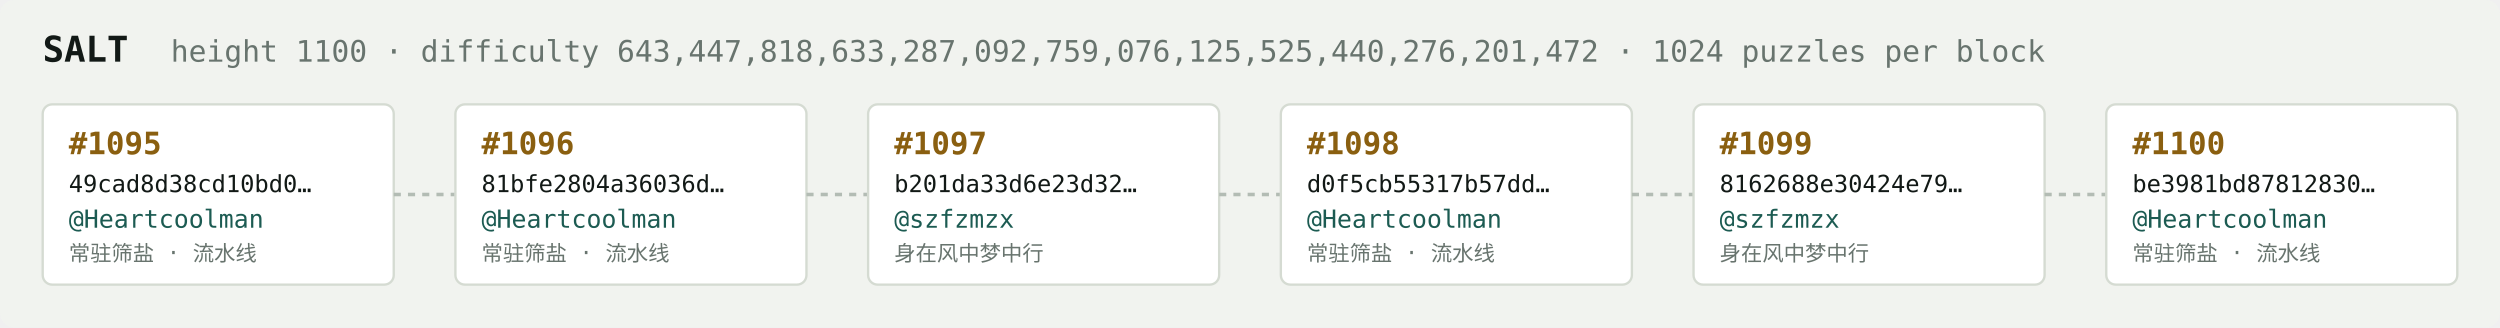
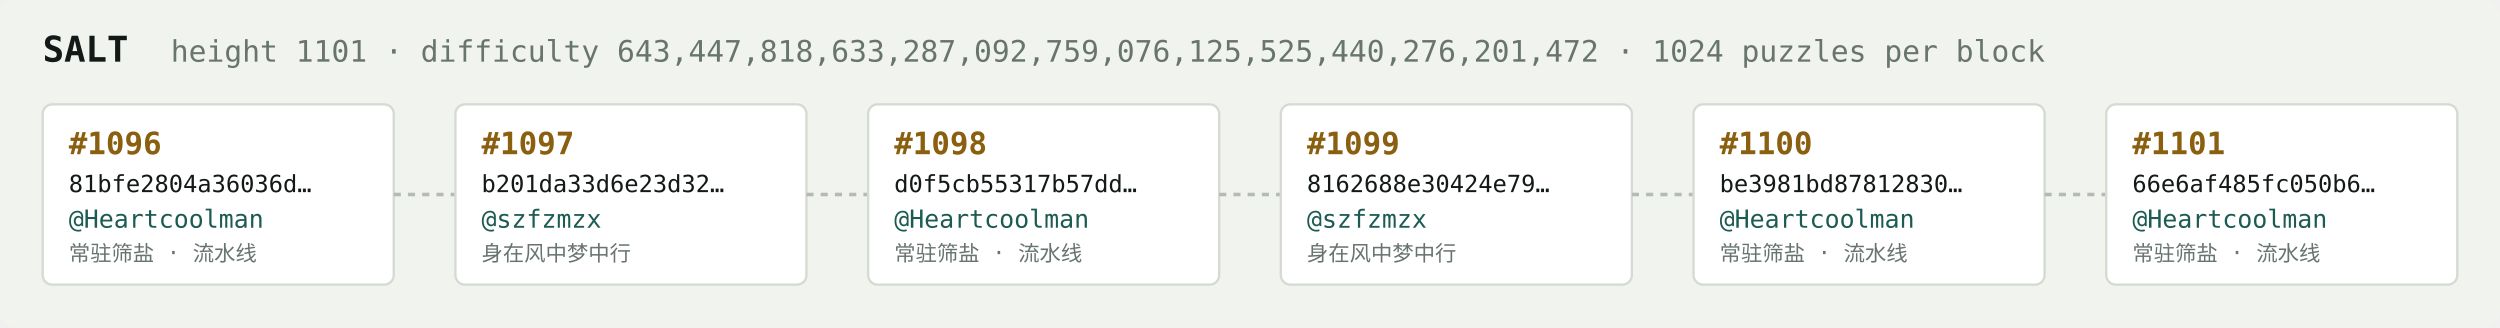
<svg xmlns="http://www.w3.org/2000/svg" width="1054" height="138" viewBox="0 0 1054 138" font-family="ui-monospace,SFMono-Regular,Menlo,monospace">
  <rect fill="#f1f3ef" width="1054" height="138" rx="6" />
  <text x="18" y="26" fill="#121916" font-size="15" font-weight="700">SALT</text>
-   <text x="72" y="26" fill="#68746e" font-size="12.5">height 1100 · difficulty 643,447,818,633,287,092,759,076,125,525,440,276,201,472 · 1024 puzzles per block</text>
+   <text x="72" y="26" fill="#68746e" font-size="12.5">height 1101 · difficulty 643,447,818,633,287,092,759,076,125,525,440,276,201,472 · 1024 puzzles per block</text>
  <rect x="18" y="44" width="148" height="76" rx="4" fill="#ffffff" stroke="#d5dbd2" stroke-width="1" />
-   <text x="29" y="65" fill="#8a5f10" font-size="13" font-weight="700">#1095</text>
-   <text x="29" y="81" fill="#121916" font-size="10">49cad8d38cd10bd0…</text>
+   <text x="29" y="65" fill="#8a5f10" font-size="13" font-weight="700">#1096</text>
+   <text x="29" y="81" fill="#121916" font-size="10">81bfe2804a36036d…</text>
  <text x="29" y="96" fill="#1c5b52" font-size="10.5">@Heartcoolman</text>
  <text x="29" y="110" fill="#68746e" font-size="9">常驻筛盐 · 流水线</text>
  <line x1="166" y1="82.0" x2="192" y2="82.0" stroke="#b3bcb4" stroke-width="1.5" stroke-dasharray="3 3" />
  <rect x="192" y="44" width="148" height="76" rx="4" fill="#ffffff" stroke="#d5dbd2" stroke-width="1" />
-   <text x="203" y="65" fill="#8a5f10" font-size="13" font-weight="700">#1096</text>
-   <text x="203" y="81" fill="#121916" font-size="10">81bfe2804a36036d…</text>
-   <text x="203" y="96" fill="#1c5b52" font-size="10.5">@Heartcoolman</text>
-   <text x="203" y="110" fill="#68746e" font-size="9">常驻筛盐 · 流水线</text>
+   <text x="203" y="65" fill="#8a5f10" font-size="13" font-weight="700">#1097</text>
+   <text x="203" y="81" fill="#121916" font-size="10">b201da33d6e23d32…</text>
+   <text x="203" y="96" fill="#1c5b52" font-size="10.5">@szfzmzx</text>
+   <text x="203" y="110" fill="#68746e" font-size="9">身在风中梦中行</text>
  <line x1="340" y1="82.0" x2="366" y2="82.0" stroke="#b3bcb4" stroke-width="1.5" stroke-dasharray="3 3" />
  <rect x="366" y="44" width="148" height="76" rx="4" fill="#ffffff" stroke="#d5dbd2" stroke-width="1" />
-   <text x="377" y="65" fill="#8a5f10" font-size="13" font-weight="700">#1097</text>
-   <text x="377" y="81" fill="#121916" font-size="10">b201da33d6e23d32…</text>
-   <text x="377" y="96" fill="#1c5b52" font-size="10.5">@szfzmzx</text>
-   <text x="377" y="110" fill="#68746e" font-size="9">身在风中梦中行</text>
+   <text x="377" y="65" fill="#8a5f10" font-size="13" font-weight="700">#1098</text>
+   <text x="377" y="81" fill="#121916" font-size="10">d0f5cb55317b57dd…</text>
+   <text x="377" y="96" fill="#1c5b52" font-size="10.5">@Heartcoolman</text>
+   <text x="377" y="110" fill="#68746e" font-size="9">常驻筛盐 · 流水线</text>
  <line x1="514" y1="82.0" x2="540" y2="82.0" stroke="#b3bcb4" stroke-width="1.5" stroke-dasharray="3 3" />
  <rect x="540" y="44" width="148" height="76" rx="4" fill="#ffffff" stroke="#d5dbd2" stroke-width="1" />
-   <text x="551" y="65" fill="#8a5f10" font-size="13" font-weight="700">#1098</text>
-   <text x="551" y="81" fill="#121916" font-size="10">d0f5cb55317b57dd…</text>
-   <text x="551" y="96" fill="#1c5b52" font-size="10.5">@Heartcoolman</text>
-   <text x="551" y="110" fill="#68746e" font-size="9">常驻筛盐 · 流水线</text>
+   <text x="551" y="65" fill="#8a5f10" font-size="13" font-weight="700">#1099</text>
+   <text x="551" y="81" fill="#121916" font-size="10">8162688e30424e79…</text>
+   <text x="551" y="96" fill="#1c5b52" font-size="10.5">@szfzmzx</text>
+   <text x="551" y="110" fill="#68746e" font-size="9">身在风中梦中行</text>
  <line x1="688" y1="82.0" x2="714" y2="82.0" stroke="#b3bcb4" stroke-width="1.5" stroke-dasharray="3 3" />
  <rect x="714" y="44" width="148" height="76" rx="4" fill="#ffffff" stroke="#d5dbd2" stroke-width="1" />
-   <text x="725" y="65" fill="#8a5f10" font-size="13" font-weight="700">#1099</text>
-   <text x="725" y="81" fill="#121916" font-size="10">8162688e30424e79…</text>
-   <text x="725" y="96" fill="#1c5b52" font-size="10.5">@szfzmzx</text>
-   <text x="725" y="110" fill="#68746e" font-size="9">身在风中梦中行</text>
+   <text x="725" y="65" fill="#8a5f10" font-size="13" font-weight="700">#1100</text>
+   <text x="725" y="81" fill="#121916" font-size="10">be3981bd87812830…</text>
+   <text x="725" y="96" fill="#1c5b52" font-size="10.5">@Heartcoolman</text>
+   <text x="725" y="110" fill="#68746e" font-size="9">常驻筛盐 · 流水线</text>
  <line x1="862" y1="82.0" x2="888" y2="82.0" stroke="#b3bcb4" stroke-width="1.5" stroke-dasharray="3 3" />
  <rect x="888" y="44" width="148" height="76" rx="4" fill="#ffffff" stroke="#d5dbd2" stroke-width="1" />
-   <text x="899" y="65" fill="#8a5f10" font-size="13" font-weight="700">#1100</text>
-   <text x="899" y="81" fill="#121916" font-size="10">be3981bd87812830…</text>
+   <text x="899" y="65" fill="#8a5f10" font-size="13" font-weight="700">#1101</text>
+   <text x="899" y="81" fill="#121916" font-size="10">66e6af485fc050b6…</text>
  <text x="899" y="96" fill="#1c5b52" font-size="10.5">@Heartcoolman</text>
  <text x="899" y="110" fill="#68746e" font-size="9">常驻筛盐 · 流水线</text>
</svg>
